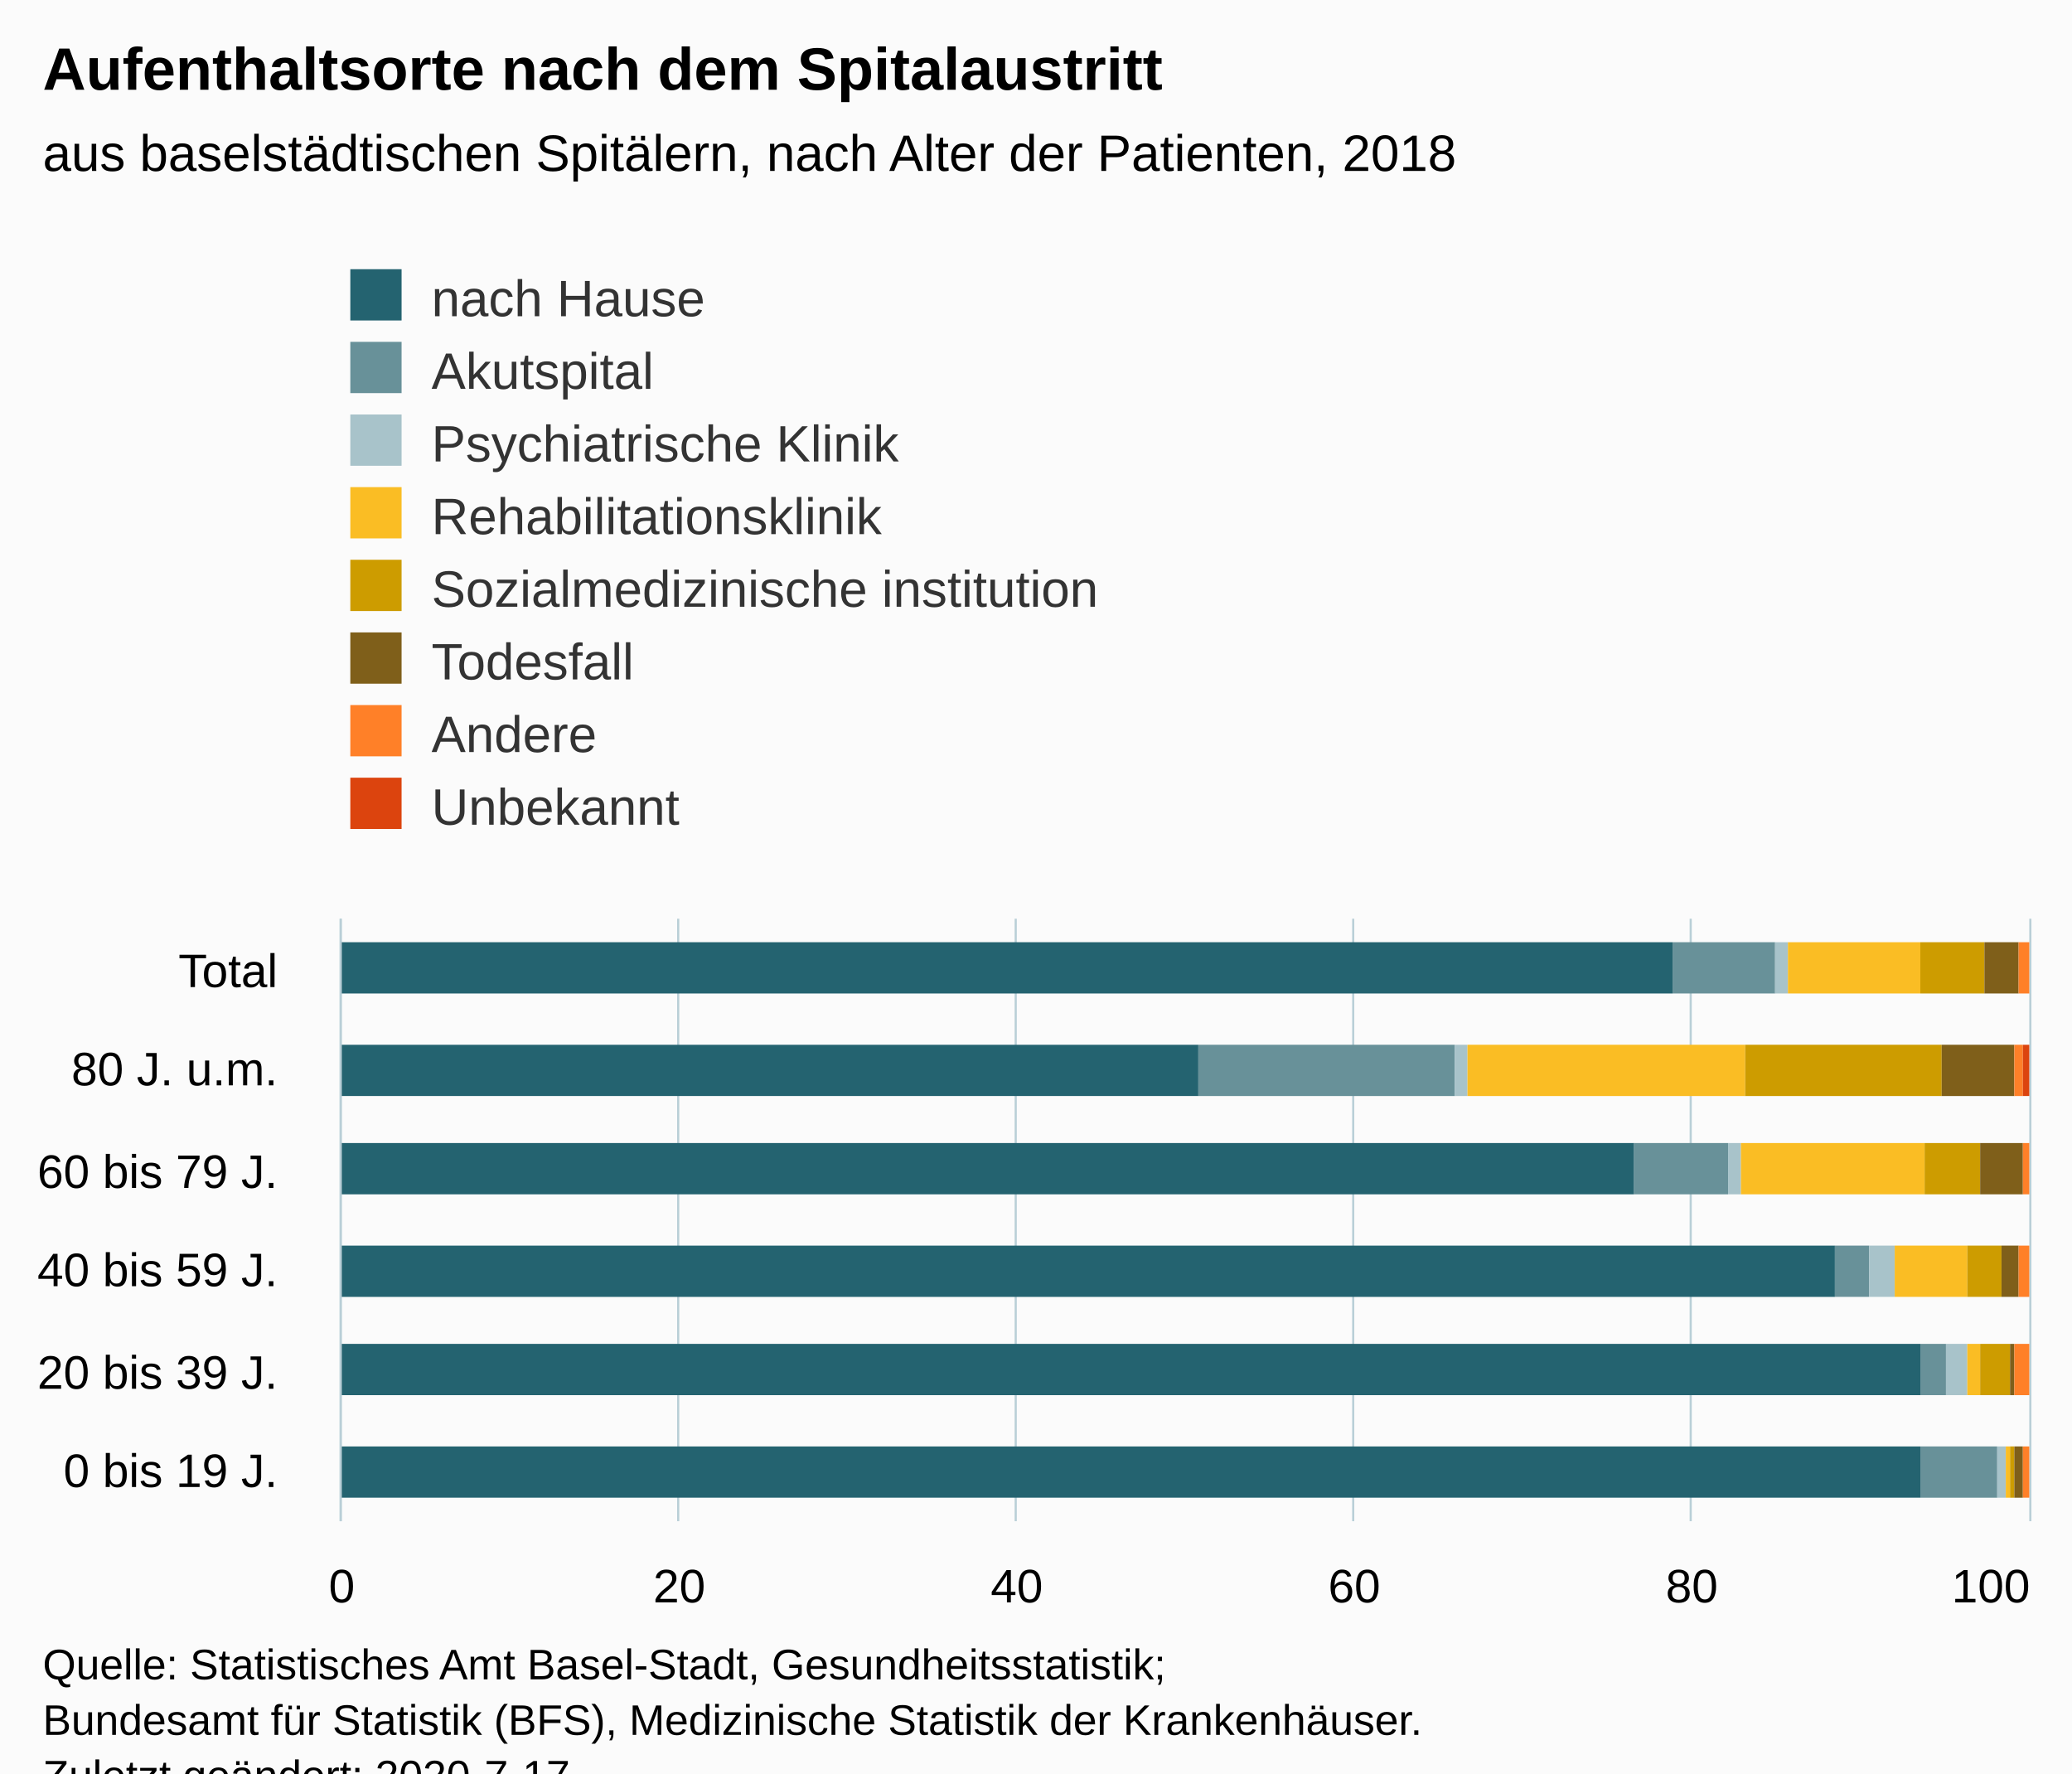
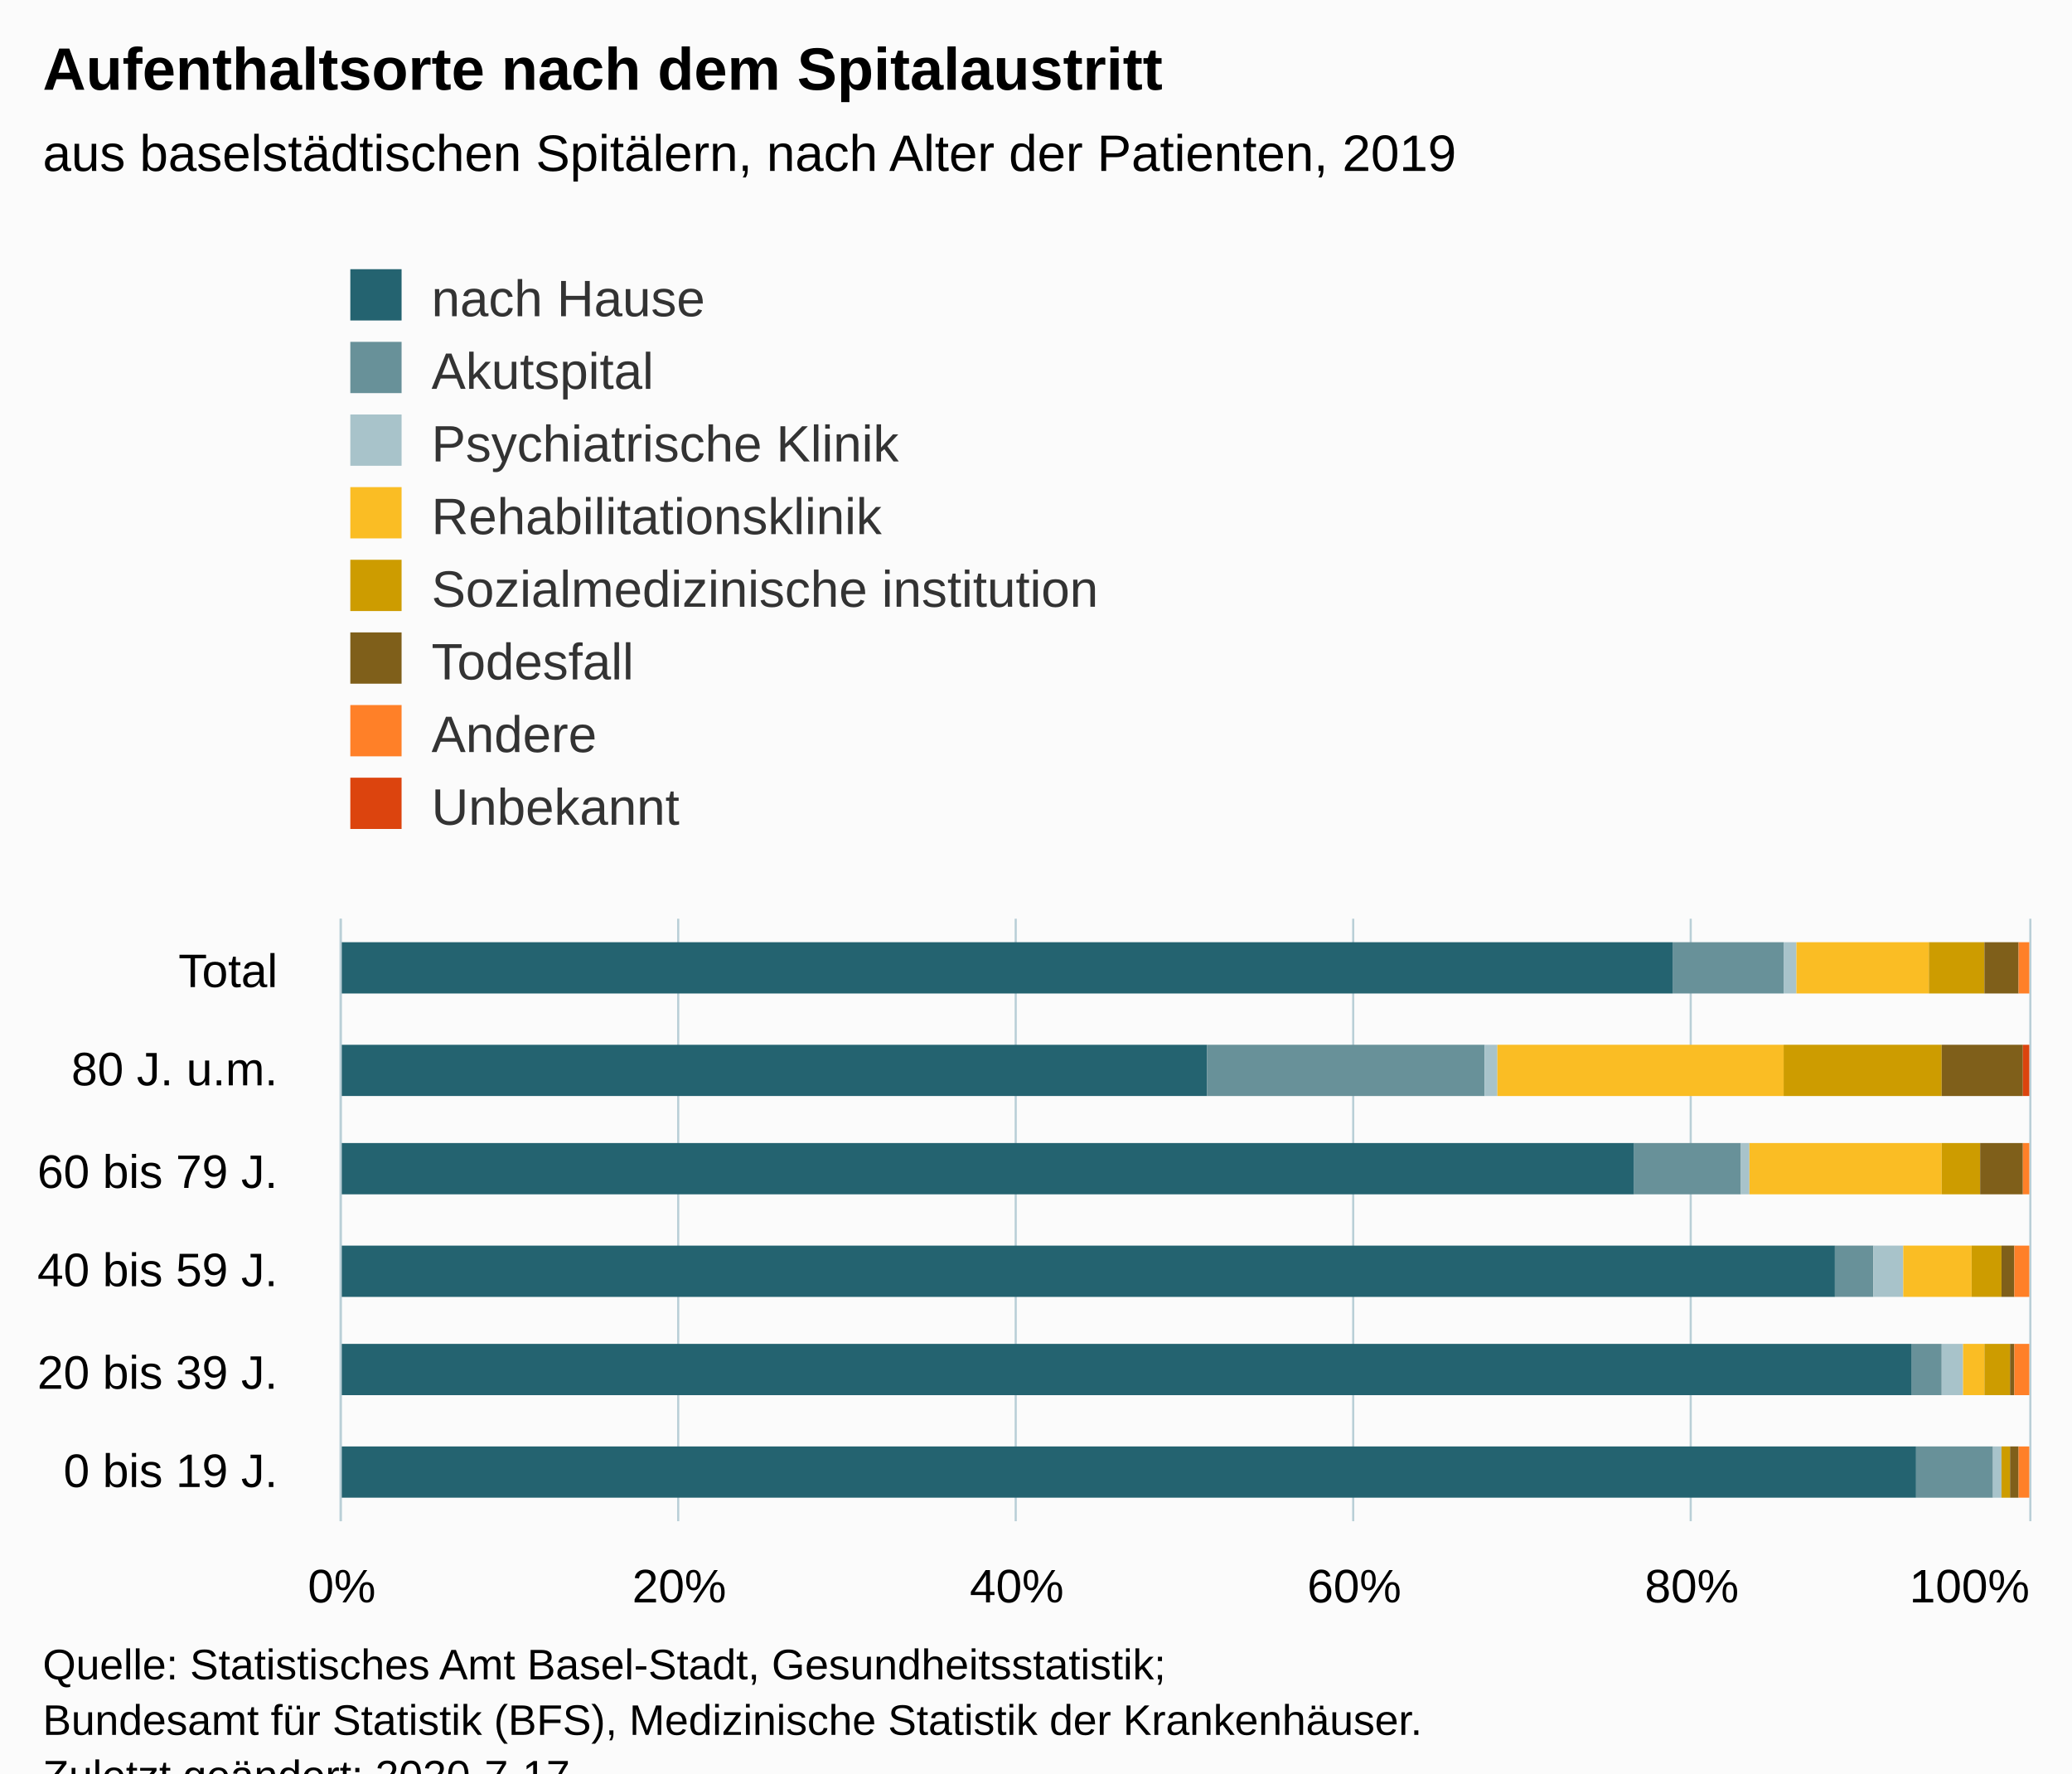
<svg xmlns="http://www.w3.org/2000/svg" version="1.1" class="highcharts-root" style="font-family:Arial;font-size:12px;" viewBox="0 0 485 415">
  <defs>
-     <clipPath id="highcharts-qc5jl3p-54-">
+     <clipPath id="highcharts-rjgm2i9-54-">
      <rect x="0" y="0" width="141" height="395" fill="none" />
    </clipPath>
-     <clipPath id="highcharts-qc5jl3p-61-">
+     <clipPath id="highcharts-rjgm2i9-61-">
      <rect x="0" y="0" width="141" height="395" fill="none" />
    </clipPath>
  </defs>
  <rect fill="#fbfbfb" class="highcharts-background" x="0" y="0" width="485" height="428" rx="0" ry="0" />
  <rect fill="none" class="highcharts-plot-background" x="80" y="215" width="395" height="141" />
  <g class="highcharts-pane-group" data-z-index="0" />
  <g class="highcharts-grid highcharts-xaxis-grid" data-z-index="1">
    <path fill="none" data-z-index="1" class="highcharts-grid-line" d="M 80 333.5 L 475 333.5" opacity="1" />
    <path fill="none" data-z-index="1" class="highcharts-grid-line" d="M 80 309.5 L 475 309.5" opacity="1" />
    <path fill="none" data-z-index="1" class="highcharts-grid-line" d="M 80 286.5 L 475 286.5" opacity="1" />
    <path fill="none" data-z-index="1" class="highcharts-grid-line" d="M 80 262.5 L 475 262.5" opacity="1" />
    <path fill="none" data-z-index="1" class="highcharts-grid-line" d="M 80 239.5 L 475 239.5" opacity="1" />
    <path fill="none" data-z-index="1" class="highcharts-grid-line" d="M 80 215.5 L 475 215.5" opacity="1" />
    <path fill="none" data-z-index="1" class="highcharts-grid-line" d="M 80 356.5 L 475 356.5" opacity="1" />
  </g>
  <g class="highcharts-grid highcharts-yaxis-grid" data-z-index="1">
    <path fill="none" stroke="#B9CFD7" stroke-width="0.5" data-z-index="1" class="highcharts-grid-line" d="M 79.75 215 L 79.75 356" opacity="1" />
    <path fill="none" stroke="#B9CFD7" stroke-width="0.5" data-z-index="1" class="highcharts-grid-line" d="M 158.75 215 L 158.75 356" opacity="1" />
    <path fill="none" stroke="#B9CFD7" stroke-width="0.5" data-z-index="1" class="highcharts-grid-line" d="M 237.75 215 L 237.75 356" opacity="1" />
    <path fill="none" stroke="#B9CFD7" stroke-width="0.5" data-z-index="1" class="highcharts-grid-line" d="M 316.75 215 L 316.75 356" opacity="1" />
    <path fill="none" stroke="#B9CFD7" stroke-width="0.5" data-z-index="1" class="highcharts-grid-line" d="M 395.75 215 L 395.75 356" opacity="1" />
    <path fill="none" stroke="#B9CFD7" stroke-width="0.5" data-z-index="1" class="highcharts-grid-line" d="M 475.25 215 L 475.25 356" opacity="1" />
  </g>
  <rect fill="none" class="highcharts-plot-border" data-z-index="1" x="80" y="215" width="395" height="141" />
  <g class="highcharts-axis highcharts-xaxis" data-z-index="2">
    <path fill="none" class="highcharts-axis-line" stroke="#B9CFD7" stroke-width="0.5" data-z-index="7" d="M 79.75 215 L 79.75 356" />
  </g>
  <g class="highcharts-axis highcharts-yaxis" data-z-index="2">
    <path fill="none" class="highcharts-axis-line" data-z-index="7" d="M 80 356 L 475 356" />
  </g>
  <g class="highcharts-series-group" data-z-index="3">
-     <g class="highcharts-series highcharts-series-0 highcharts-column-series" data-z-index="0.1" opacity="1" transform="translate(475,356) rotate(90) scale(-1,1) scale(1 1)" clip-path="url(#highcharts-qc5jl3p-61-)">
-       <rect x="5.5" y="25.5" width="12" height="370" fill="#246370" stroke="#ffffff" stroke-width="1e-7" opacity="1" class="highcharts-point" />
-       <rect x="29.5" y="25.5" width="12" height="370" fill="#246370" stroke="#ffffff" stroke-width="1e-7" opacity="1" class="highcharts-point" />
+     <g class="highcharts-series highcharts-series-0 highcharts-column-series" data-z-index="0.1" opacity="1" transform="translate(475,356) rotate(90) scale(-1,1) scale(1 1)" clip-path="url(#highcharts-rjgm2i9-61-)">
+       <rect x="5.5" y="26.5" width="12" height="369" fill="#246370" stroke="#ffffff" stroke-width="1e-7" opacity="1" class="highcharts-point" />
+       <rect x="29.5" y="27.5" width="12" height="368" fill="#246370" stroke="#ffffff" stroke-width="1e-7" opacity="1" class="highcharts-point" />
      <rect x="52.5" y="45.5" width="12" height="350" fill="#246370" stroke="#ffffff" stroke-width="1e-7" opacity="1" class="highcharts-point" />
      <rect x="76.5" y="92.5" width="12" height="303" fill="#246370" stroke="#ffffff" stroke-width="1e-7" opacity="1" class="highcharts-point" />
-       <rect x="99.5" y="194.5" width="12" height="201" fill="#246370" stroke="#ffffff" stroke-width="1e-7" opacity="1" class="highcharts-point" />
+       <rect x="99.5" y="192.5" width="12" height="203" fill="#246370" stroke="#ffffff" stroke-width="1e-7" opacity="1" class="highcharts-point" />
      <rect x="123.5" y="83.5" width="12" height="312" fill="#246370" stroke="#ffffff" stroke-width="1e-7" opacity="1" class="highcharts-point" />
    </g>
    <g class="highcharts-markers highcharts-series-0 highcharts-column-series" data-z-index="0.1" opacity="1" transform="translate(475,356) rotate(90) scale(-1,1) scale(1 1)" clip-path="none" />
-     <g class="highcharts-series highcharts-series-1 highcharts-column-series" data-z-index="0.1" opacity="1" transform="translate(475,356) rotate(90) scale(-1,1) scale(1 1)" clip-path="url(#highcharts-qc5jl3p-61-)">
-       <rect x="5.5" y="7.5" width="12" height="18" fill="#689199" stroke="#ffffff" stroke-width="1e-7" opacity="1" class="highcharts-point" />
-       <rect x="29.5" y="19.5" width="12" height="6" fill="#689199" stroke="#ffffff" stroke-width="1e-7" opacity="1" class="highcharts-point" />
-       <rect x="52.5" y="37.5" width="12" height="8" fill="#689199" stroke="#ffffff" stroke-width="1e-7" opacity="1" class="highcharts-point" />
-       <rect x="76.5" y="70.5" width="12" height="22" fill="#689199" stroke="#ffffff" stroke-width="1e-7" opacity="1" class="highcharts-point" />
-       <rect x="99.5" y="134.5" width="12" height="60" fill="#689199" stroke="#ffffff" stroke-width="1e-7" opacity="1" class="highcharts-point" />
-       <rect x="123.5" y="59.5" width="12" height="24" fill="#689199" stroke="#ffffff" stroke-width="1e-7" opacity="1" class="highcharts-point" />
+     <g class="highcharts-series highcharts-series-1 highcharts-column-series" data-z-index="0.1" opacity="1" transform="translate(475,356) rotate(90) scale(-1,1) scale(1 1)" clip-path="url(#highcharts-rjgm2i9-61-)">
+       <rect x="5.5" y="8.5" width="12" height="18" fill="#689199" stroke="#ffffff" stroke-width="1e-7" opacity="1" class="highcharts-point" />
+       <rect x="29.5" y="20.5" width="12" height="7" fill="#689199" stroke="#ffffff" stroke-width="1e-7" opacity="1" class="highcharts-point" />
+       <rect x="52.5" y="36.5" width="12" height="9" fill="#689199" stroke="#ffffff" stroke-width="1e-7" opacity="1" class="highcharts-point" />
+       <rect x="76.5" y="67.5" width="12" height="25" fill="#689199" stroke="#ffffff" stroke-width="1e-7" opacity="1" class="highcharts-point" />
+       <rect x="99.5" y="127.5" width="12" height="65" fill="#689199" stroke="#ffffff" stroke-width="1e-7" opacity="1" class="highcharts-point" />
+       <rect x="123.5" y="57.5" width="12" height="26" fill="#689199" stroke="#ffffff" stroke-width="1e-7" opacity="1" class="highcharts-point" />
    </g>
    <g class="highcharts-markers highcharts-series-1 highcharts-column-series" data-z-index="0.1" opacity="1" transform="translate(475,356) rotate(90) scale(-1,1) scale(1 1)" clip-path="none" />
-     <g class="highcharts-series highcharts-series-2 highcharts-column-series" data-z-index="0.1" opacity="1" transform="translate(475,356) rotate(90) scale(-1,1) scale(1 1)" clip-path="url(#highcharts-qc5jl3p-61-)">
-       <rect x="5.5" y="5.5" width="12" height="2" fill="#A8C3CA" stroke="#ffffff" stroke-width="1e-7" opacity="1" class="highcharts-point" />
-       <rect x="29.5" y="14.5" width="12" height="5" fill="#A8C3CA" stroke="#ffffff" stroke-width="1e-7" opacity="1" class="highcharts-point" />
-       <rect x="52.5" y="31.5" width="12" height="6" fill="#A8C3CA" stroke="#ffffff" stroke-width="1e-7" opacity="1" class="highcharts-point" />
-       <rect x="76.5" y="67.5" width="12" height="3" fill="#A8C3CA" stroke="#ffffff" stroke-width="1e-7" opacity="1" class="highcharts-point" />
-       <rect x="99.5" y="131.5" width="12" height="3" fill="#A8C3CA" stroke="#ffffff" stroke-width="1e-7" opacity="1" class="highcharts-point" />
-       <rect x="123.5" y="56.5" width="12" height="3" fill="#A8C3CA" stroke="#ffffff" stroke-width="1e-7" opacity="1" class="highcharts-point" />
+     <g class="highcharts-series highcharts-series-2 highcharts-column-series" data-z-index="0.1" opacity="1" transform="translate(475,356) rotate(90) scale(-1,1) scale(1 1)" clip-path="url(#highcharts-rjgm2i9-61-)">
+       <rect x="5.5" y="6.5" width="12" height="2" fill="#A8C3CA" stroke="#ffffff" stroke-width="1e-7" opacity="1" class="highcharts-point" />
+       <rect x="29.5" y="15.5" width="12" height="5" fill="#A8C3CA" stroke="#ffffff" stroke-width="1e-7" opacity="1" class="highcharts-point" />
+       <rect x="52.5" y="29.5" width="12" height="7" fill="#A8C3CA" stroke="#ffffff" stroke-width="1e-7" opacity="1" class="highcharts-point" />
+       <rect x="76.5" y="65.5" width="12" height="2" fill="#A8C3CA" stroke="#ffffff" stroke-width="1e-7" opacity="1" class="highcharts-point" />
+       <rect x="99.5" y="124.5" width="12" height="3" fill="#A8C3CA" stroke="#ffffff" stroke-width="1e-7" opacity="1" class="highcharts-point" />
+       <rect x="123.5" y="54.5" width="12" height="3" fill="#A8C3CA" stroke="#ffffff" stroke-width="1e-7" opacity="1" class="highcharts-point" />
    </g>
    <g class="highcharts-markers highcharts-series-2 highcharts-column-series" data-z-index="0.1" opacity="1" transform="translate(475,356) rotate(90) scale(-1,1) scale(1 1)" clip-path="none" />
-     <g class="highcharts-series highcharts-series-3 highcharts-column-series" data-z-index="0.1" opacity="1" transform="translate(475,356) rotate(90) scale(-1,1) scale(1 1)" clip-path="url(#highcharts-qc5jl3p-61-)">
-       <rect x="5.5" y="4.5" width="12" height="1" fill="#FABD24" stroke="#ffffff" stroke-width="1e-7" opacity="1" class="highcharts-point" />
-       <rect x="29.5" y="11.5" width="12" height="3" fill="#FABD24" stroke="#ffffff" stroke-width="1e-7" opacity="1" class="highcharts-point" />
-       <rect x="52.5" y="14.5" width="12" height="17" fill="#FABD24" stroke="#ffffff" stroke-width="1e-7" opacity="1" class="highcharts-point" />
-       <rect x="76.5" y="24.5" width="12" height="43" fill="#FABD24" stroke="#ffffff" stroke-width="1e-7" opacity="1" class="highcharts-point" />
-       <rect x="99.5" y="66.5" width="12" height="65" fill="#FABD24" stroke="#ffffff" stroke-width="1e-7" opacity="1" class="highcharts-point" />
-       <rect x="123.5" y="25.5" width="12" height="31" fill="#FABD24" stroke="#ffffff" stroke-width="1e-7" opacity="1" class="highcharts-point" />
+     <g class="highcharts-series highcharts-series-3 highcharts-column-series" data-z-index="0.1" opacity="1" transform="translate(475,356) rotate(90) scale(-1,1) scale(1 1)" clip-path="url(#highcharts-rjgm2i9-61-)">
+       <rect x="5.5" y="6.5" width="12" height="0" fill="#FABD24" stroke="#ffffff" stroke-width="1e-7" opacity="1" class="highcharts-point" />
+       <rect x="29.5" y="10.5" width="12" height="5" fill="#FABD24" stroke="#ffffff" stroke-width="1e-7" opacity="1" class="highcharts-point" />
+       <rect x="52.5" y="13.5" width="12" height="16" fill="#FABD24" stroke="#ffffff" stroke-width="1e-7" opacity="1" class="highcharts-point" />
+       <rect x="76.5" y="20.5" width="12" height="45" fill="#FABD24" stroke="#ffffff" stroke-width="1e-7" opacity="1" class="highcharts-point" />
+       <rect x="99.5" y="57.5" width="12" height="67" fill="#FABD24" stroke="#ffffff" stroke-width="1e-7" opacity="1" class="highcharts-point" />
+       <rect x="123.5" y="23.5" width="12" height="31" fill="#FABD24" stroke="#ffffff" stroke-width="1e-7" opacity="1" class="highcharts-point" />
    </g>
    <g class="highcharts-markers highcharts-series-3 highcharts-column-series" data-z-index="0.1" opacity="1" transform="translate(475,356) rotate(90) scale(-1,1) scale(1 1)" clip-path="none" />
-     <g class="highcharts-series highcharts-series-4 highcharts-column-series" data-z-index="0.1" opacity="1" transform="translate(475,356) rotate(90) scale(-1,1) scale(1 1)" clip-path="url(#highcharts-qc5jl3p-61-)">
-       <rect x="5.5" y="3.5" width="12" height="1" fill="#CD9C00" stroke="#ffffff" stroke-width="1e-7" opacity="1" class="highcharts-point" />
-       <rect x="29.5" y="4.5" width="12" height="7" fill="#CD9C00" stroke="#ffffff" stroke-width="1e-7" opacity="1" class="highcharts-point" />
-       <rect x="52.5" y="6.5" width="12" height="8" fill="#CD9C00" stroke="#ffffff" stroke-width="1e-7" opacity="1" class="highcharts-point" />
-       <rect x="76.5" y="11.5" width="12" height="13" fill="#CD9C00" stroke="#ffffff" stroke-width="1e-7" opacity="1" class="highcharts-point" />
-       <rect x="99.5" y="20.5" width="12" height="46" fill="#CD9C00" stroke="#ffffff" stroke-width="1e-7" opacity="1" class="highcharts-point" />
-       <rect x="123.5" y="10.5" width="12" height="15" fill="#CD9C00" stroke="#ffffff" stroke-width="1e-7" opacity="1" class="highcharts-point" />
+     <g class="highcharts-series highcharts-series-4 highcharts-column-series" data-z-index="0.1" opacity="1" transform="translate(475,356) rotate(90) scale(-1,1) scale(1 1)" clip-path="url(#highcharts-rjgm2i9-61-)">
+       <rect x="5.5" y="4.5" width="12" height="2" fill="#CD9C00" stroke="#ffffff" stroke-width="1e-7" opacity="1" class="highcharts-point" />
+       <rect x="29.5" y="4.5" width="12" height="6" fill="#CD9C00" stroke="#ffffff" stroke-width="1e-7" opacity="1" class="highcharts-point" />
+       <rect x="52.5" y="6.5" width="12" height="7" fill="#CD9C00" stroke="#ffffff" stroke-width="1e-7" opacity="1" class="highcharts-point" />
+       <rect x="76.5" y="11.5" width="12" height="9" fill="#CD9C00" stroke="#ffffff" stroke-width="1e-7" opacity="1" class="highcharts-point" />
+       <rect x="99.5" y="20.5" width="12" height="37" fill="#CD9C00" stroke="#ffffff" stroke-width="1e-7" opacity="1" class="highcharts-point" />
+       <rect x="123.5" y="10.5" width="12" height="13" fill="#CD9C00" stroke="#ffffff" stroke-width="1e-7" opacity="1" class="highcharts-point" />
    </g>
    <g class="highcharts-markers highcharts-series-4 highcharts-column-series" data-z-index="0.1" opacity="1" transform="translate(475,356) rotate(90) scale(-1,1) scale(1 1)" clip-path="none" />
-     <g class="highcharts-series highcharts-series-5 highcharts-column-series" data-z-index="0.1" opacity="1" transform="translate(475,356) rotate(90) scale(-1,1) scale(1 1)" clip-path="url(#highcharts-qc5jl3p-61-)">
-       <rect x="5.5" y="1.5" width="12" height="2" fill="#7F5F1A" stroke="#ffffff" stroke-width="1e-7" opacity="1" class="highcharts-point" />
+     <g class="highcharts-series highcharts-series-5 highcharts-column-series" data-z-index="0.1" opacity="1" transform="translate(475,356) rotate(90) scale(-1,1) scale(1 1)" clip-path="url(#highcharts-rjgm2i9-61-)">
+       <rect x="5.5" y="2.5" width="12" height="2" fill="#7F5F1A" stroke="#ffffff" stroke-width="1e-7" opacity="1" class="highcharts-point" />
      <rect x="29.5" y="3.5" width="12" height="1" fill="#7F5F1A" stroke="#ffffff" stroke-width="1e-7" opacity="1" class="highcharts-point" />
-       <rect x="52.5" y="2.5" width="12" height="4" fill="#7F5F1A" stroke="#ffffff" stroke-width="1e-7" opacity="1" class="highcharts-point" />
+       <rect x="52.5" y="3.5" width="12" height="3" fill="#7F5F1A" stroke="#ffffff" stroke-width="1e-7" opacity="1" class="highcharts-point" />
      <rect x="76.5" y="1.5" width="12" height="10" fill="#7F5F1A" stroke="#ffffff" stroke-width="1e-7" opacity="1" class="highcharts-point" />
-       <rect x="99.5" y="3.5" width="12" height="17" fill="#7F5F1A" stroke="#ffffff" stroke-width="1e-7" opacity="1" class="highcharts-point" />
+       <rect x="99.5" y="1.5" width="12" height="19" fill="#7F5F1A" stroke="#ffffff" stroke-width="1e-7" opacity="1" class="highcharts-point" />
      <rect x="123.5" y="2.5" width="12" height="8" fill="#7F5F1A" stroke="#ffffff" stroke-width="1e-7" opacity="1" class="highcharts-point" />
    </g>
    <g class="highcharts-markers highcharts-series-5 highcharts-column-series" data-z-index="0.1" opacity="1" transform="translate(475,356) rotate(90) scale(-1,1) scale(1 1)" clip-path="none" />
-     <g class="highcharts-series highcharts-series-6 highcharts-column-series" data-z-index="0.1" opacity="1" transform="translate(475,356) rotate(90) scale(-1,1) scale(1 1)" clip-path="url(#highcharts-qc5jl3p-61-)">
-       <rect x="5.5" y="-0.5" width="12" height="2" fill="#FF8028" stroke="#ffffff" stroke-width="1e-7" opacity="1" class="highcharts-point" />
+     <g class="highcharts-series highcharts-series-6 highcharts-column-series" data-z-index="0.1" opacity="1" transform="translate(475,356) rotate(90) scale(-1,1) scale(1 1)" clip-path="url(#highcharts-rjgm2i9-61-)">
+       <rect x="5.5" y="-0.5" width="12" height="3" fill="#FF8028" stroke="#ffffff" stroke-width="1e-7" opacity="1" class="highcharts-point" />
      <rect x="29.5" y="-0.5" width="12" height="4" fill="#FF8028" stroke="#ffffff" stroke-width="1e-7" opacity="1" class="highcharts-point" />
-       <rect x="52.5" y="-0.5" width="12" height="3" fill="#FF8028" stroke="#ffffff" stroke-width="1e-7" opacity="1" class="highcharts-point" />
+       <rect x="52.5" y="-0.5" width="12" height="4" fill="#FF8028" stroke="#ffffff" stroke-width="1e-7" opacity="1" class="highcharts-point" />
      <rect x="76.5" y="-0.5" width="12" height="2" fill="#FF8028" stroke="#ffffff" stroke-width="1e-7" opacity="1" class="highcharts-point" />
-       <rect x="99.5" y="1.5" width="12" height="2" fill="#FF8028" stroke="#ffffff" stroke-width="1e-7" opacity="1" class="highcharts-point" />
+       <rect x="99.5" y="1.5" width="12" height="0" fill="#FF8028" stroke="#ffffff" stroke-width="1e-7" opacity="1" class="highcharts-point" />
      <rect x="123.5" y="-0.5" width="12" height="3" fill="#FF8028" stroke="#ffffff" stroke-width="1e-7" opacity="1" class="highcharts-point" />
    </g>
    <g class="highcharts-markers highcharts-series-6 highcharts-column-series" data-z-index="0.1" opacity="1" transform="translate(475,356) rotate(90) scale(-1,1) scale(1 1)" clip-path="none" />
-     <g class="highcharts-series highcharts-series-7 highcharts-column-series" data-z-index="0.1" opacity="1" transform="translate(475,356) rotate(90) scale(-1,1) scale(1 1)" clip-path="url(#highcharts-qc5jl3p-61-)">
+     <g class="highcharts-series highcharts-series-7 highcharts-column-series" data-z-index="0.1" opacity="1" transform="translate(475,356) rotate(90) scale(-1,1) scale(1 1)" clip-path="url(#highcharts-rjgm2i9-61-)">
      <rect x="5.5" y="0.5" width="12" height="0" fill="#DC440E" stroke="#ffffff" stroke-width="1e-7" opacity="1" class="highcharts-point" />
      <rect x="29.5" y="0.5" width="12" height="0" fill="#DC440E" stroke="#ffffff" stroke-width="1e-7" opacity="1" class="highcharts-point" />
      <rect x="52.5" y="0.5" width="12" height="0" fill="#DC440E" stroke="#ffffff" stroke-width="1e-7" opacity="1" class="highcharts-point" />
      <rect x="76.5" y="0.5" width="12" height="0" fill="#DC440E" stroke="#ffffff" stroke-width="1e-7" opacity="1" class="highcharts-point" />
      <rect x="99.5" y="-0.5" width="12" height="2" fill="#DC440E" stroke="#ffffff" stroke-width="1e-7" opacity="1" class="highcharts-point" />
      <rect x="123.5" y="0.5" width="12" height="0" fill="#DC440E" stroke="#ffffff" stroke-width="1e-7" opacity="1" class="highcharts-point" />
    </g>
    <g class="highcharts-markers highcharts-series-7 highcharts-column-series" data-z-index="0.1" opacity="1" transform="translate(475,356) rotate(90) scale(-1,1) scale(1 1)" clip-path="none" />
  </g>
  <text x="10" text-anchor="start" class="highcharts-title" data-z-index="4" style="color:#000000;font-size:14px;font-weight:bold;fill:#000000;" y="21">
    <tspan>Aufenthaltsorte nach dem Spitalaustritt</tspan>
  </text>
  <text x="10" text-anchor="start" class="highcharts-subtitle" data-z-index="4" style="color:#000000;font-size:12px;font-weight:normal;fill:#000000;" y="40">
-     <tspan>aus baselstädtischen Spitälern, nach Alter der Patienten, 2018</tspan>
+     <tspan>aus baselstädtischen Spitälern, nach Alter der Patienten, 2019</tspan>
  </text>
  <text x="10" text-anchor="start" class="highcharts-caption" data-z-index="4" style="color:#666666;fill:#666666;" y="390" />
  <g class="highcharts-legend" data-z-index="7" transform="translate(72,56)">
    <rect fill="none" class="highcharts-legend-box" rx="0" ry="0" x="0" y="0" width="199" height="147" visibility="visible" />
    <g data-z-index="1">
      <g>
        <g class="highcharts-legend-item highcharts-column-series highcharts-color-undefined highcharts-series-0" data-z-index="1" transform="translate(8,3)">
          <text x="21" style="color:#333333;cursor:pointer;font-size:12px;font-weight:normal;fill:#333333;" text-anchor="start" data-z-index="2" y="15">
            <tspan>nach Hause</tspan>
          </text>
          <rect x="2" y="4" width="12" height="12" fill="#246370" class="highcharts-point" data-z-index="3" />
        </g>
        <g class="highcharts-legend-item highcharts-column-series highcharts-color-undefined highcharts-series-1" data-z-index="1" transform="translate(8,20)">
          <text x="21" y="15" style="color:#333333;cursor:pointer;font-size:12px;font-weight:normal;fill:#333333;" text-anchor="start" data-z-index="2">
            <tspan>Akutspital</tspan>
          </text>
          <rect x="2" y="4" width="12" height="12" fill="#689199" class="highcharts-point" data-z-index="3" />
        </g>
        <g class="highcharts-legend-item highcharts-column-series highcharts-color-undefined highcharts-series-2" data-z-index="1" transform="translate(8,37)">
          <text x="21" y="15" style="color:#333333;cursor:pointer;font-size:12px;font-weight:normal;fill:#333333;" text-anchor="start" data-z-index="2">
            <tspan>Psychiatrische Klinik</tspan>
          </text>
          <rect x="2" y="4" width="12" height="12" fill="#A8C3CA" class="highcharts-point" data-z-index="3" />
        </g>
        <g class="highcharts-legend-item highcharts-column-series highcharts-color-undefined highcharts-series-3" data-z-index="1" transform="translate(8,54)">
          <text x="21" y="15" style="color:#333333;cursor:pointer;font-size:12px;font-weight:normal;fill:#333333;" text-anchor="start" data-z-index="2">
            <tspan>Rehabilitationsklinik</tspan>
          </text>
          <rect x="2" y="4" width="12" height="12" fill="#FABD24" class="highcharts-point" data-z-index="3" />
        </g>
        <g class="highcharts-legend-item highcharts-column-series highcharts-color-undefined highcharts-series-4" data-z-index="1" transform="translate(8,71)">
          <text x="21" y="15" style="color:#333333;cursor:pointer;font-size:12px;font-weight:normal;fill:#333333;" text-anchor="start" data-z-index="2">
            <tspan>Sozialmedizinische institution</tspan>
          </text>
          <rect x="2" y="4" width="12" height="12" fill="#CD9C00" class="highcharts-point" data-z-index="3" />
        </g>
        <g class="highcharts-legend-item highcharts-column-series highcharts-color-undefined highcharts-series-5" data-z-index="1" transform="translate(8,88)">
          <text x="21" y="15" style="color:#333333;cursor:pointer;font-size:12px;font-weight:normal;fill:#333333;" text-anchor="start" data-z-index="2">
            <tspan>Todesfall</tspan>
          </text>
          <rect x="2" y="4" width="12" height="12" fill="#7F5F1A" class="highcharts-point" data-z-index="3" />
        </g>
        <g class="highcharts-legend-item highcharts-column-series highcharts-color-undefined highcharts-series-6" data-z-index="1" transform="translate(8,105)">
          <text x="21" y="15" style="color:#333333;cursor:pointer;font-size:12px;font-weight:normal;fill:#333333;" text-anchor="start" data-z-index="2">
            <tspan>Andere</tspan>
          </text>
          <rect x="2" y="4" width="12" height="12" fill="#FF8028" class="highcharts-point" data-z-index="3" />
        </g>
        <g class="highcharts-legend-item highcharts-column-series highcharts-color-undefined highcharts-series-7" data-z-index="1" transform="translate(8,122)">
          <text x="21" y="15" style="color:#333333;cursor:pointer;font-size:12px;font-weight:normal;fill:#333333;" text-anchor="start" data-z-index="2">
            <tspan>Unbekannt</tspan>
          </text>
          <rect x="2" y="4" width="12" height="12" fill="#DC440E" class="highcharts-point" data-z-index="3" />
        </g>
      </g>
    </g>
  </g>
  <g class="highcharts-axis-labels highcharts-xaxis-labels" data-z-index="7">
    <text x="65" style="color:#000000;cursor:default;font-size:11px;fill:#000000;" text-anchor="end" transform="translate(0,0)" y="348" opacity="1">
      <tspan>0 bis 19 J.</tspan>
    </text>
    <text x="65" style="color:#000000;cursor:default;font-size:11px;fill:#000000;" text-anchor="end" transform="translate(0,0)" y="325" opacity="1">
      <tspan>20 bis 39 J.</tspan>
    </text>
    <text x="65" style="color:#000000;cursor:default;font-size:11px;fill:#000000;" text-anchor="end" transform="translate(0,0)" y="301" opacity="1">
      <tspan>40 bis 59 J.</tspan>
    </text>
    <text x="65" style="color:#000000;cursor:default;font-size:11px;fill:#000000;" text-anchor="end" transform="translate(0,0)" y="278" opacity="1">
      <tspan>60 bis 79 J.</tspan>
    </text>
    <text x="65" style="color:#000000;cursor:default;font-size:11px;fill:#000000;" text-anchor="end" transform="translate(0,0)" y="254" opacity="1">
      <tspan>80 J. u.m.</tspan>
    </text>
    <text x="65" style="color:#000000;cursor:default;font-size:11px;fill:#000000;" text-anchor="end" transform="translate(0,0)" y="231" opacity="1">Total</text>
  </g>
  <g class="highcharts-axis-labels highcharts-yaxis-labels" data-z-index="7">
-     <text x="80" style="color:#000000;cursor:default;font-size:11px;fill:#000000;" text-anchor="middle" transform="translate(0,0)" y="375" opacity="1">0</text>
-     <text x="159" style="color:#000000;cursor:default;font-size:11px;fill:#000000;" text-anchor="middle" transform="translate(0,0)" y="375" opacity="1">20</text>
-     <text x="238" style="color:#000000;cursor:default;font-size:11px;fill:#000000;" text-anchor="middle" transform="translate(0,0)" y="375" opacity="1">40</text>
-     <text x="317" style="color:#000000;cursor:default;font-size:11px;fill:#000000;" text-anchor="middle" transform="translate(0,0)" y="375" opacity="1">60</text>
-     <text x="396" style="color:#000000;cursor:default;font-size:11px;fill:#000000;" text-anchor="middle" transform="translate(0,0)" y="375" opacity="1">80</text>
-     <text x="466" style="color:#000000;cursor:default;font-size:11px;fill:#000000;" text-anchor="middle" transform="translate(0,0)" y="375" opacity="1">100</text>
+     <text x="80" style="color:#000000;cursor:default;font-size:11px;fill:#000000;" text-anchor="middle" transform="translate(0,0)" y="375" opacity="1">0%</text>
+     <text x="159" style="color:#000000;cursor:default;font-size:11px;fill:#000000;" text-anchor="middle" transform="translate(0,0)" y="375" opacity="1">20%</text>
+     <text x="238" style="color:#000000;cursor:default;font-size:11px;fill:#000000;" text-anchor="middle" transform="translate(0,0)" y="375" opacity="1">40%</text>
+     <text x="317" style="color:#000000;cursor:default;font-size:11px;fill:#000000;" text-anchor="middle" transform="translate(0,0)" y="375" opacity="1">60%</text>
+     <text x="396" style="color:#000000;cursor:default;font-size:11px;fill:#000000;" text-anchor="middle" transform="translate(0,0)" y="375" opacity="1">80%</text>
+     <text x="461" style="color:#000000;cursor:default;font-size:11px;fill:#000000;" text-anchor="middle" transform="translate(0,0)" y="375" opacity="1">100%</text>
  </g>
  <text x="10" class="highcharts-credits" text-anchor="start" data-z-index="8" style="cursor:default;color:#000000;font-size:10px;fill:#000000;" y="393">
    <tspan>Quelle: Statistisches Amt Basel-Stadt, Gesundheitsstatistik;</tspan>
    <tspan x="10" dy="13">Bundesamt für Statistik (BFS), Medizinische Statistik der Krankenhäuser.</tspan>
    <tspan x="10" dy="13">Zuletzt geändert: 2020-7-17</tspan>
  </text>
</svg>
